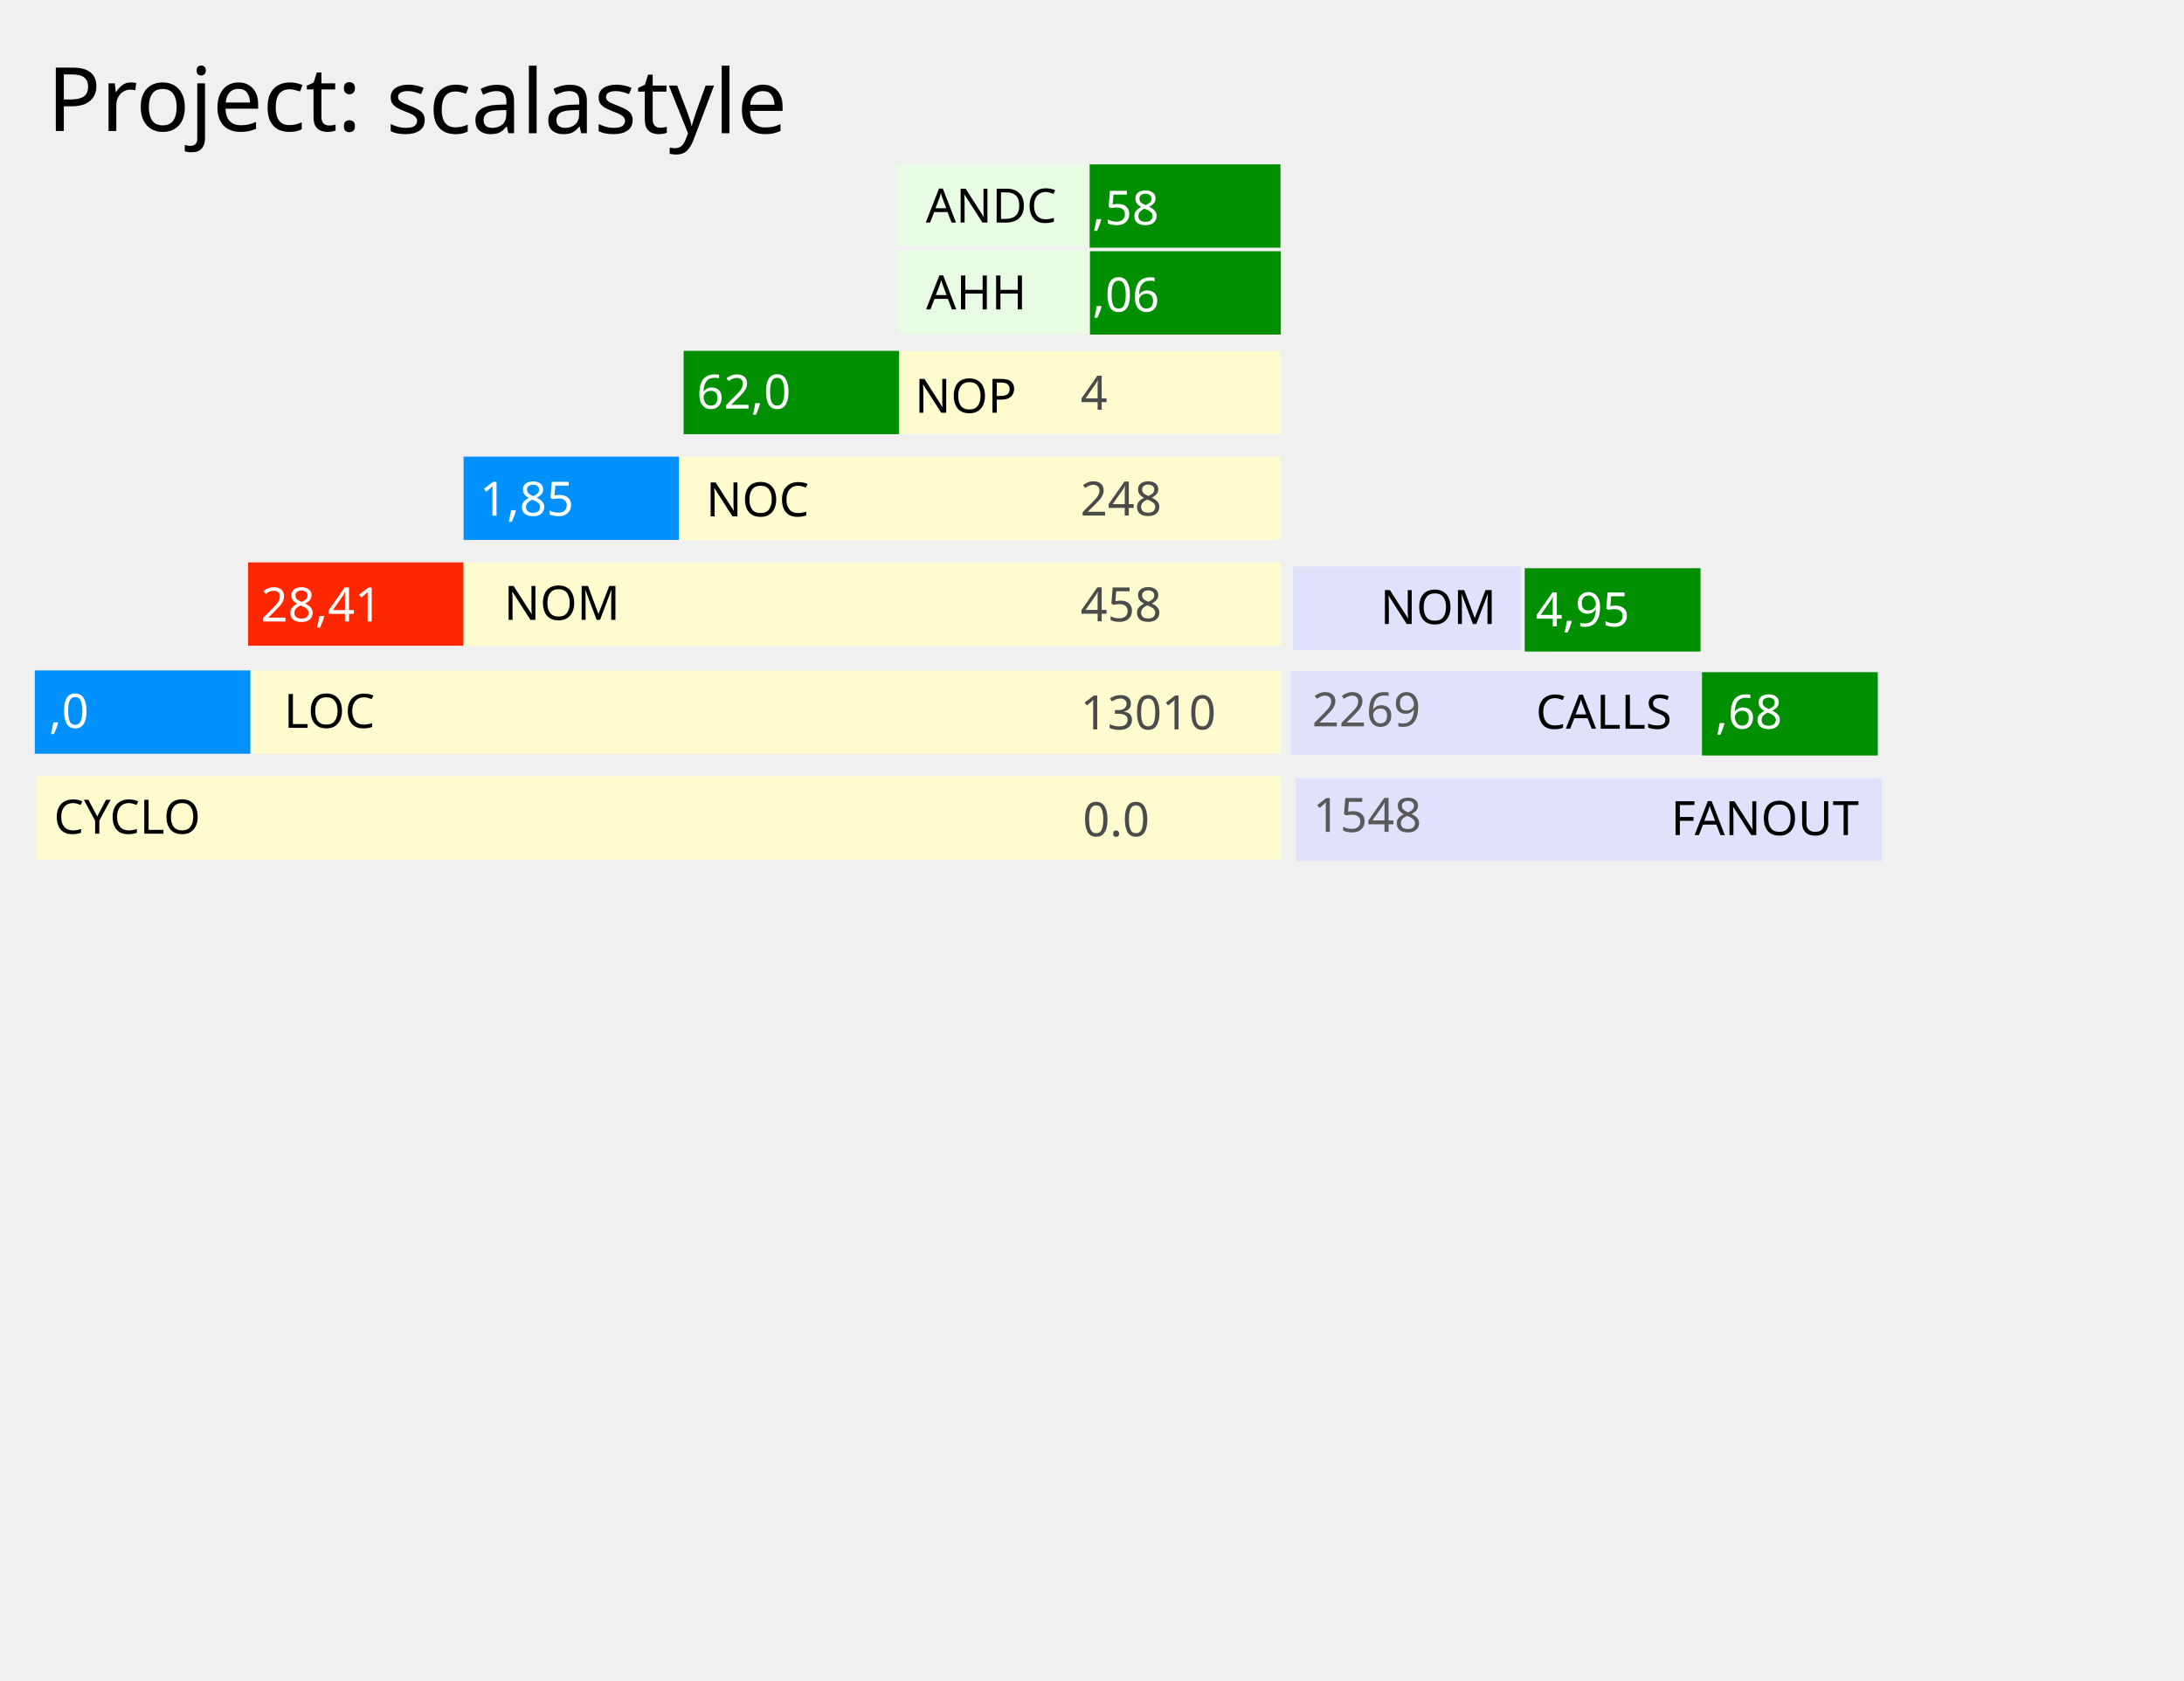
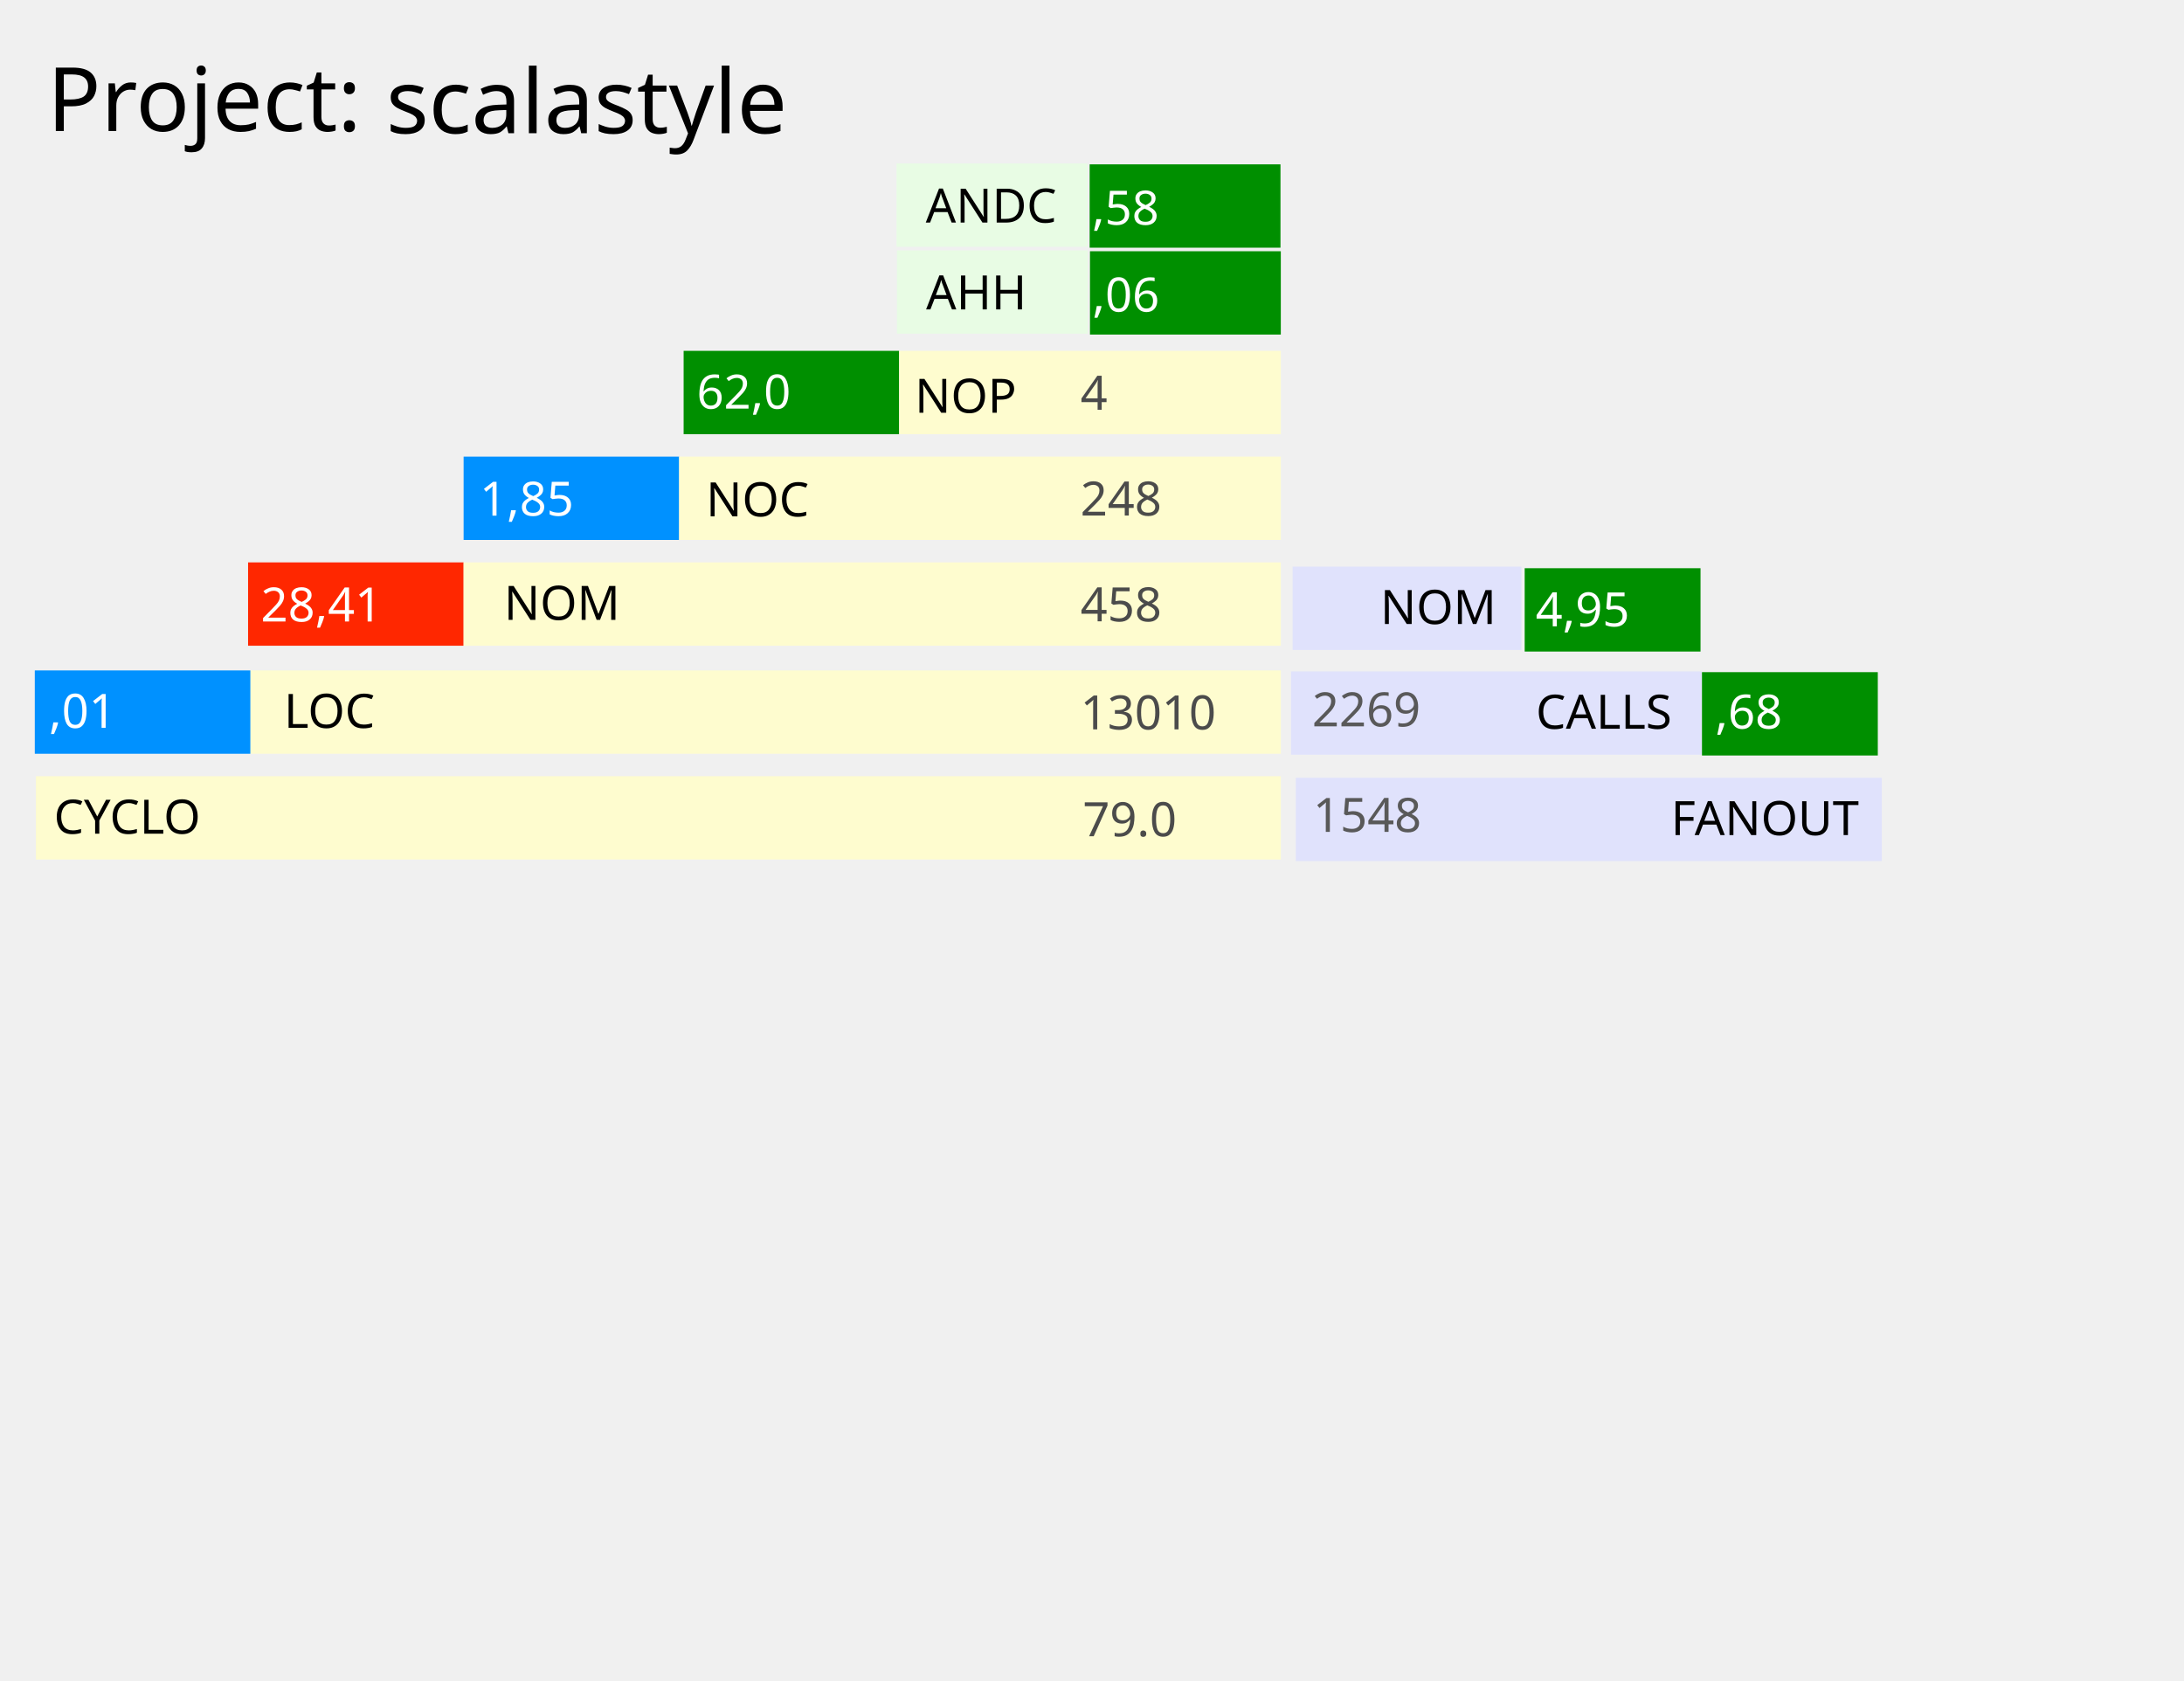
<svg xmlns="http://www.w3.org/2000/svg" xmlns:xlink="http://www.w3.org/1999/xlink" height="200mm" id="svg8" version="1.1" viewBox="0 0 260 200" width="260mm">
  <defs id="defs2">
    <linearGradient id="linearGradient840">
      <stop id="stop836" offset="0" style="stop-color:#000000;stop-opacity:1;" />
      <stop id="stop838" offset="1" style="stop-color:#000000;stop-opacity:0;" />
    </linearGradient>
    <linearGradient gradientUnits="userSpaceOnUse" id="linearGradient842" x1="33.221" x2="113.455" xlink:href="#linearGradient840" y1="-139.545" y2="-139.545" />
  </defs>
  <g id="layer1" transform="translate(0,-97)">
    <rect height="9.919" id="rect826" style="fill:#008f00;fill-opacity:1;stroke:none;stroke-width:0.14;stroke-miterlimit:4;stroke-dasharray:none;stroke-opacity:1" width="25.658" x="81.384" y="138.762" />
    <rect height="9.919" id="rect826-1" style="fill:#fefccf;fill-opacity:1;stroke:none;stroke-width:0.186;stroke-miterlimit:4;stroke-dasharray:none;stroke-opacity:1" width="45.436" x="107.041" y="138.762" />
    <text id="text1141" style="font-style:normal;font-weight:normal;font-size:10.583px;line-height:1.25;font-family:sans-serif;letter-spacing:0px;word-spacing:0px;fill:#000000;fill-opacity:1;stroke:none;stroke-width:0.265" x="108.912" xml:space="preserve" y="146.135">
      <tspan id="tspan1139" style="stroke-width:0.265" x="108.912" y="146.135">
        <tspan id="tspan1137" style="font-size:5.644px;fill:#000000;fill-opacity:1;stroke-width:0.265" x="108.912" y="146.135">NOP</tspan>
      </tspan>
    </text>
    <text id="text1115" style="font-style:normal;font-weight:normal;font-size:10.583px;line-height:1.25;font-family:sans-serif;letter-spacing:0px;word-spacing:0px;fill:#4b4b4b;fill-opacity:1;stroke:none;stroke-width:0.265" x="128.623" xml:space="preserve" y="145.776">
      <tspan id="tspan1113" style="fill:#4b4b4b;fill-opacity:1;stroke-width:0.265" x="128.623" y="145.776">
        <tspan id="tspan1111" style="font-size:5.644px;fill:#4b4b4b;fill-opacity:1;stroke-width:0.265" x="128.623" y="145.776">4</tspan>
      </tspan>
    </text>
    <rect height="9.919" id="rect826-2" style="fill:#0091ff;fill-opacity:1;stroke:none;stroke-width:0.14;stroke-miterlimit:4;stroke-dasharray:none;stroke-opacity:1" width="25.658" x="55.191" y="151.353" />
    <rect height="9.919" id="rect826-1-8" style="fill:#fefccf;fill-opacity:1;stroke:none;stroke-width:0.234;stroke-miterlimit:4;stroke-dasharray:none;stroke-opacity:1" width="71.628" x="80.849" y="151.353" />
    <text id="text1129" style="font-style:normal;font-weight:normal;font-size:10.583px;line-height:1.25;font-family:sans-serif;letter-spacing:0px;word-spacing:0px;fill:#000000;fill-opacity:1;stroke:none;stroke-width:0.265" x="84.056" xml:space="preserve" y="158.459">
      <tspan id="tspan1127" style="stroke-width:0.265" x="84.056" y="158.459">
        <tspan id="tspan1123" style="font-size:5.644px;fill:#000000;fill-opacity:1;stroke-width:0.265" x="84.056" y="158.459">NOC</tspan>
        <tspan dx="0" id="tspan1125" style="font-size:5.644px;fill:#000000;fill-opacity:1;stroke-width:0.265" x="96.668" y="158.459" />
      </tspan>
    </text>
    <text id="text1135" style="font-style:normal;font-weight:normal;font-size:10.583px;line-height:1.25;font-family:sans-serif;letter-spacing:0px;word-spacing:0px;fill:#4b4b4b;fill-opacity:1;stroke:none;stroke-width:0.265" x="128.623" xml:space="preserve" y="158.367">
      <tspan id="tspan1133" style="fill:#4b4b4b;fill-opacity:1;stroke-width:0.265" x="128.623" y="158.367">
        <tspan id="tspan1131" style="font-size:5.644px;fill:#4b4b4b;fill-opacity:1;stroke-width:0.265" x="128.623" y="158.367">248</tspan>
      </tspan>
    </text>
    <text id="text1177" style="font-style:normal;font-weight:normal;font-size:10.583px;line-height:1.25;font-family:sans-serif;letter-spacing:0px;word-spacing:0px;fill:#ffffff;fill-opacity:1;stroke:none;stroke-width:0.265" x="82.944" xml:space="preserve" y="145.642">
      <tspan id="tspan1175" style="stroke-width:0.265" x="82.944" y="145.642">
        <tspan id="tspan1173" style="font-size:5.644px;fill:#ffffff;fill-opacity:1;stroke-width:0.265" x="82.944" y="145.642">62,0</tspan>
      </tspan>
    </text>
    <text id="text1121" style="font-style:normal;font-weight:normal;font-size:10.583px;line-height:1.25;font-family:sans-serif;letter-spacing:0px;word-spacing:0px;fill:#ffffff;fill-opacity:1;stroke:none;stroke-width:0.265" x="57.11" xml:space="preserve" y="158.383">
      <tspan id="tspan1119" style="stroke-width:0.265" x="57.11" y="158.383">
        <tspan id="tspan1117" style="font-size:5.644px;fill:#ffffff;fill-opacity:1;stroke-width:0.265" x="57.11" y="158.383">1,85</tspan>
      </tspan>
    </text>
    <rect height="9.919" id="rect826-2-8" style="fill:#ff2700;fill-opacity:1;stroke:none;stroke-width:0.14;stroke-miterlimit:4;stroke-dasharray:none;stroke-opacity:1" width="25.658" x="29.533" y="163.944" />
    <rect height="9.919" id="rect826-1-8-9" style="fill:#fefccf;fill-opacity:1;stroke:none;stroke-width:0.272;stroke-miterlimit:4;stroke-dasharray:none;stroke-opacity:1" width="97.286" x="55.191" y="163.944" />
    <text id="text1159" style="font-style:normal;font-weight:normal;font-size:10.583px;line-height:1.25;font-family:sans-serif;letter-spacing:0px;word-spacing:0px;fill:#000000;fill-opacity:1;stroke:none;stroke-width:0.265" x="60.002" xml:space="preserve" y="170.783">
      <tspan id="tspan1157" style="stroke-width:0.265" x="60.002" y="170.783">
        <tspan id="tspan1155" style="font-size:5.644px;fill:#000000;fill-opacity:1;stroke-width:0.265" x="60.002" y="170.783">NOM</tspan>
      </tspan>
    </text>
    <text id="text1171" style="font-style:normal;font-weight:normal;font-size:10.583px;line-height:1.25;font-family:sans-serif;letter-spacing:0px;word-spacing:0px;fill:#4b4b4b;fill-opacity:1;stroke:none;stroke-width:0.265" x="128.623" xml:space="preserve" y="170.958">
      <tspan id="tspan1169" style="fill:#4b4b4b;fill-opacity:1;stroke-width:0.265" x="128.623" y="170.958">
        <tspan id="tspan1167" style="font-size:5.644px;fill:#4b4b4b;fill-opacity:1;stroke-width:0.265" x="128.623" y="170.958">458</tspan>
      </tspan>
    </text>
    <text id="text1153" style="font-style:normal;font-weight:normal;font-size:10.583px;line-height:1.25;font-family:sans-serif;letter-spacing:0px;word-spacing:0px;fill:#ffffff;fill-opacity:1;stroke:none;stroke-width:0.265" x="31.051" xml:space="preserve" y="170.974">
      <tspan id="tspan1151" style="stroke-width:0.265" x="31.051" y="170.974">
        <tspan id="tspan1149" style="font-size:5.644px;fill:#ffffff;fill-opacity:1;stroke-width:0.265" x="31.051" y="170.974">28,41</tspan>
      </tspan>
    </text>
    <rect height="9.919" id="rect826-1-8-9-3" style="fill:#fefccf;fill-opacity:1;stroke:none;stroke-width:0.306;stroke-miterlimit:4;stroke-dasharray:none;stroke-opacity:1" width="122.677" x="29.801" y="176.803" />
    <text id="text1147" style="font-style:normal;font-weight:normal;font-size:10.583px;line-height:1.25;font-family:sans-serif;letter-spacing:0px;word-spacing:0px;fill:#000000;fill-opacity:1;stroke:none;stroke-width:0.265" x="33.81" xml:space="preserve" y="183.642">
      <tspan id="tspan1145" style="stroke-width:0.265" x="33.81" y="183.642">
        <tspan id="tspan1143" style="font-size:5.644px;fill:#000000;fill-opacity:1;stroke-width:0.265" x="33.81" y="183.642">LOC</tspan>
      </tspan>
    </text>
    <text id="text1165" style="font-style:normal;font-weight:normal;font-size:10.583px;line-height:1.25;font-family:sans-serif;letter-spacing:0px;word-spacing:0px;fill:#4b4b4b;fill-opacity:1;stroke:none;stroke-width:0.265" x="128.623" xml:space="preserve" y="183.817">
      <tspan id="tspan1163" style="fill:#4b4b4b;fill-opacity:1;stroke-width:0.265" x="128.623" y="183.817">
        <tspan id="tspan1161" style="font-size:5.644px;fill:#4b4b4b;fill-opacity:1;stroke-width:0.265" x="128.623" y="183.817">13010</tspan>
      </tspan>
    </text>
    <text id="text1199" style="font-style:normal;font-weight:normal;font-size:10.583px;line-height:1.25;font-family:sans-serif;letter-spacing:0px;word-spacing:0px;fill:#000000;fill-opacity:1;stroke:none;stroke-width:0.265" x="5.613" xml:space="preserve" y="112.594">
      <tspan id="tspan1197" style="stroke-width:0.265" x="5.613" y="112.594">
        <tspan id="tspan1195" style="stroke-width:0.265" x="5.613" y="112.594">Project:</tspan>
      </tspan>
    </text>
    <text id="text1205" style="font-style:normal;font-weight:normal;font-size:10.583px;line-height:1.25;font-family:sans-serif;letter-spacing:0px;word-spacing:0px;fill:#000000;fill-opacity:1;stroke:none;stroke-width:0.265" x="45.97" xml:space="preserve" y="112.861">
      <tspan id="tspan1203" style="stroke-width:0.265" x="45.97" y="112.861">
        <tspan id="tspan1201" style="stroke-width:0.265" x="45.97" y="112.861">scalastyle</tspan>
      </tspan>
    </text>
    <rect height="9.919" id="rect826-2-8-3" style="fill:#0091ff;fill-opacity:1;stroke:none;stroke-width:0.14;stroke-miterlimit:4;stroke-dasharray:none;stroke-opacity:1" width="25.658" x="4.143" y="176.803" />
    <text id="text1153-8" style="font-style:normal;font-weight:normal;font-size:5.644px;line-height:1.25;font-family:sans-serif;letter-spacing:0px;word-spacing:0px;fill:#ffffff;fill-opacity:1;stroke:none;stroke-width:0.265" x="5.834" xml:space="preserve" y="183.64">
-       <tspan id="tspan1151-1" style="stroke-width:0.265" x="5.834" y="183.64">,0<tspan id="tspan1149-5" style="font-size:5.644px;fill:#ffffff;fill-opacity:1;stroke-width:0.265" x="5.834" y="183.64" />
+       <tspan id="tspan1151-1" style="stroke-width:0.265" x="5.834" y="183.64">,01<tspan id="tspan1149-5" style="font-size:5.644px;fill:#ffffff;fill-opacity:1;stroke-width:0.265" x="5.834" y="183.64" />
      </tspan>
    </text>
    <rect height="9.919" id="rect826-1-8-9-3-9" style="fill:#fefccf;fill-opacity:1;stroke:none;stroke-width:0.336;stroke-miterlimit:4;stroke-dasharray:none;stroke-opacity:1" width="148.201" x="4.276" y="189.394" />
    <text id="text1147-3" style="font-style:normal;font-weight:normal;font-size:5.644px;line-height:1.25;font-family:sans-serif;letter-spacing:0px;word-spacing:0px;fill:#000000;fill-opacity:1;stroke:none;stroke-width:0.265" x="6.415" xml:space="preserve" y="196.233">
      <tspan id="tspan1145-6" style="stroke-width:0.265" x="6.415" y="196.233">CYCLO<tspan id="tspan1143-7" style="font-size:5.644px;fill:#000000;fill-opacity:1;stroke-width:0.265" x="6.415" y="196.233" />
      </tspan>
    </text>
    <text id="text1165-5" style="font-style:normal;font-weight:normal;font-size:10.583px;line-height:1.25;font-family:sans-serif;letter-spacing:0px;word-spacing:0px;fill:#4b4b4b;fill-opacity:1;stroke:none;stroke-width:0.265" x="128.89" xml:space="preserve" y="196.541">
      <tspan id="tspan1163-8" style="fill:#4b4b4b;fill-opacity:1;stroke-width:0.265" x="128.89" y="196.541">
-         <tspan id="tspan1161-8" style="font-size:5.644px;fill:#4b4b4b;fill-opacity:1;stroke-width:0.265" x="128.89" y="196.541">0.0</tspan>
+         <tspan id="tspan1161-8" style="font-size:5.644px;fill:#4b4b4b;fill-opacity:1;stroke-width:0.265" x="128.89" y="196.541">79.0</tspan>
      </tspan>
    </text>
    <rect height="9.919" id="rect826-1-7" style="fill:#008f00;fill-opacity:1;stroke:none;stroke-width:0.132;stroke-miterlimit:4;stroke-dasharray:none;stroke-opacity:1" width="22.718" x="129.759" y="126.905" />
    <rect height="9.919" id="rect826-1-7-6" style="fill:#e8fce4;fill-opacity:1;stroke:none;stroke-width:0.132;stroke-miterlimit:4;stroke-dasharray:none;stroke-opacity:1" width="22.718" x="106.774" y="126.801" />
    <text id="text4037" style="font-style:normal;font-weight:normal;font-size:5.644px;line-height:1.25;font-family:sans-serif;letter-spacing:0px;word-spacing:0px;fill:#000000;fill-opacity:1;stroke:none;stroke-width:0.265" x="110.249" xml:space="preserve" y="133.832">
      <tspan id="tspan4035" style="stroke-width:0.265" x="110.249" y="133.832">AHH</tspan>
    </text>
    <text id="text4037-7" style="font-style:normal;font-weight:normal;font-size:5.644px;line-height:1.25;font-family:sans-serif;letter-spacing:0px;word-spacing:0px;fill:#ffffff;fill-opacity:1;stroke:none;stroke-width:0.265" x="130.055" xml:space="preserve" y="134.085">
      <tspan id="tspan4035-5" style="fill:#ffffff;fill-opacity:1;stroke-width:0.265" x="130.055" y="134.085">,06</tspan>
    </text>
    <rect height="9.919" id="rect826-1-7-2" style="fill:#008f00;fill-opacity:1;stroke:none;stroke-width:0.132;stroke-miterlimit:4;stroke-dasharray:none;stroke-opacity:1" width="22.718" x="129.72" y="116.564" />
    <rect height="9.919" id="rect826-1-7-6-3" style="fill:#e8fce4;fill-opacity:1;stroke:none;stroke-width:0.132;stroke-miterlimit:4;stroke-dasharray:none;stroke-opacity:1" width="22.718" x="106.735" y="116.459" />
    <text id="text4037-2" style="font-style:normal;font-weight:normal;font-size:5.644px;line-height:1.25;font-family:sans-serif;letter-spacing:0px;word-spacing:0px;fill:#000000;fill-opacity:1;stroke:none;stroke-width:0.265" x="110.21" xml:space="preserve" y="123.49">
      <tspan id="tspan4035-0" style="stroke-width:0.265" x="110.21" y="123.49">ANDC</tspan>
    </text>
    <text id="text4037-7-3" style="font-style:normal;font-weight:normal;font-size:5.644px;line-height:1.25;font-family:sans-serif;letter-spacing:0px;word-spacing:0px;fill:#ffffff;fill-opacity:1;stroke:none;stroke-width:0.265" x="130.016" xml:space="preserve" y="123.743">
      <tspan id="tspan4035-5-6" style="fill:#ffffff;fill-opacity:1;stroke-width:0.265" x="130.016" y="123.743">,58</tspan>
    </text>
    <rect height="9.919" id="rect826-1-8-9-3-8" style="fill:#e0e2fc;fill-opacity:1;stroke:none;stroke-width:0.193;stroke-miterlimit:4;stroke-dasharray:none;stroke-opacity:1" width="48.895" x="153.695" y="176.92" />
    <rect height="9.919" id="rect826-1-8-9-3-8-5" style="fill:#e0e2fc;fill-opacity:1;stroke:none;stroke-width:0.144;stroke-miterlimit:4;stroke-dasharray:none;stroke-opacity:1" width="27.238" x="153.884" y="164.447" />
    <rect height="9.919" id="rect826-1-8-9-3-8-5-0" style="fill:#e0e2fc;fill-opacity:1;stroke:none;stroke-width:0.231;stroke-miterlimit:4;stroke-dasharray:none;stroke-opacity:1" width="69.76" x="154.262" y="189.582" />
    <text id="text1159-9" style="font-style:normal;font-weight:normal;font-size:10.583px;line-height:1.25;font-family:sans-serif;letter-spacing:0px;word-spacing:0px;fill:#000000;fill-opacity:1;stroke:none;stroke-width:0.265" x="164.325" xml:space="preserve" y="171.272">
      <tspan id="tspan1157-2" style="stroke-width:0.265" x="164.325" y="171.272">
        <tspan id="tspan1155-5" style="font-size:5.644px;fill:#000000;fill-opacity:1;stroke-width:0.265" x="164.325" y="171.272">NOM</tspan>
      </tspan>
    </text>
    <text id="text1159-9-1" style="font-style:normal;font-weight:normal;font-size:10.583px;line-height:1.25;font-family:sans-serif;letter-spacing:0px;word-spacing:0px;fill:#000000;fill-opacity:1;stroke:none;stroke-width:0.265" x="182.845" xml:space="preserve" y="183.745">
      <tspan id="tspan1157-2-7" style="font-size:5.644px;stroke-width:0.265" x="182.845" y="183.745">CALLS</tspan>
    </text>
    <text id="text1159-9-1-7" style="font-style:normal;font-weight:normal;font-size:10.583px;line-height:1.25;font-family:sans-serif;letter-spacing:0px;word-spacing:0px;fill:#000000;fill-opacity:1;stroke:none;stroke-width:0.265" x="198.92" xml:space="preserve" y="196.407">
      <tspan id="tspan1157-2-7-8" style="font-size:5.644px;stroke-width:0.265" x="198.92" y="196.407">FANOUT</tspan>
    </text>
    <rect height="9.919" id="rect826-24" style="fill:#008f00;fill-opacity:1;stroke:none;stroke-width:0.126;stroke-miterlimit:4;stroke-dasharray:none;stroke-opacity:1" width="20.933" x="181.51" y="164.636" />
    <rect height="9.919" id="rect826-24-4" style="fill:#008f00;fill-opacity:1;stroke:none;stroke-width:0.126;stroke-miterlimit:4;stroke-dasharray:none;stroke-opacity:1" width="20.933" x="202.615" y="177.009" />
    <text id="text1159-9-1-9" style="font-style:normal;font-weight:normal;font-size:10.583px;line-height:1.25;font-family:sans-serif;letter-spacing:0px;word-spacing:0px;fill:#000000;fill-opacity:1;stroke:none;stroke-width:0.265" x="156.202" xml:space="preserve" y="183.461">
      <tspan id="tspan1157-2-7-7" style="font-size:5.644px;fill:#595959;fill-opacity:1;stroke-width:0.265" x="156.202" y="183.461">2269</tspan>
    </text>
    <text id="text1159-9-1-9-3" style="font-style:normal;font-weight:normal;font-size:10.583px;line-height:1.25;font-family:sans-serif;letter-spacing:0px;word-spacing:0px;fill:#000000;fill-opacity:1;stroke:none;stroke-width:0.265" x="156.316" xml:space="preserve" y="196.022">
      <tspan id="tspan1157-2-7-7-3" style="font-size:5.644px;fill:#595959;fill-opacity:1;stroke-width:0.265" x="156.316" y="196.022">1548</tspan>
    </text>
    <text id="text4037-7-3-7" style="font-style:normal;font-weight:normal;font-size:5.644px;line-height:1.25;font-family:sans-serif;letter-spacing:0px;word-spacing:0px;fill:#ffffff;fill-opacity:1;stroke:none;stroke-width:0.265" x="204.206" xml:space="preserve" y="183.728">
      <tspan id="tspan4035-5-6-8" style="fill:#ffffff;fill-opacity:1;stroke-width:0.265" x="204.206" y="183.728">,68</tspan>
    </text>
    <text id="text4037-7-3-7-2" style="font-style:normal;font-weight:normal;font-size:5.644px;line-height:1.25;font-family:sans-serif;letter-spacing:0px;word-spacing:0px;fill:#ffffff;fill-opacity:1;stroke:none;stroke-width:0.265" x="182.806" xml:space="preserve" y="171.557">
      <tspan id="tspan4035-5-6-8-8" style="fill:#ffffff;fill-opacity:1;stroke-width:0.265" x="182.806" y="171.557">4,95</tspan>
    </text>
  </g>
</svg>
